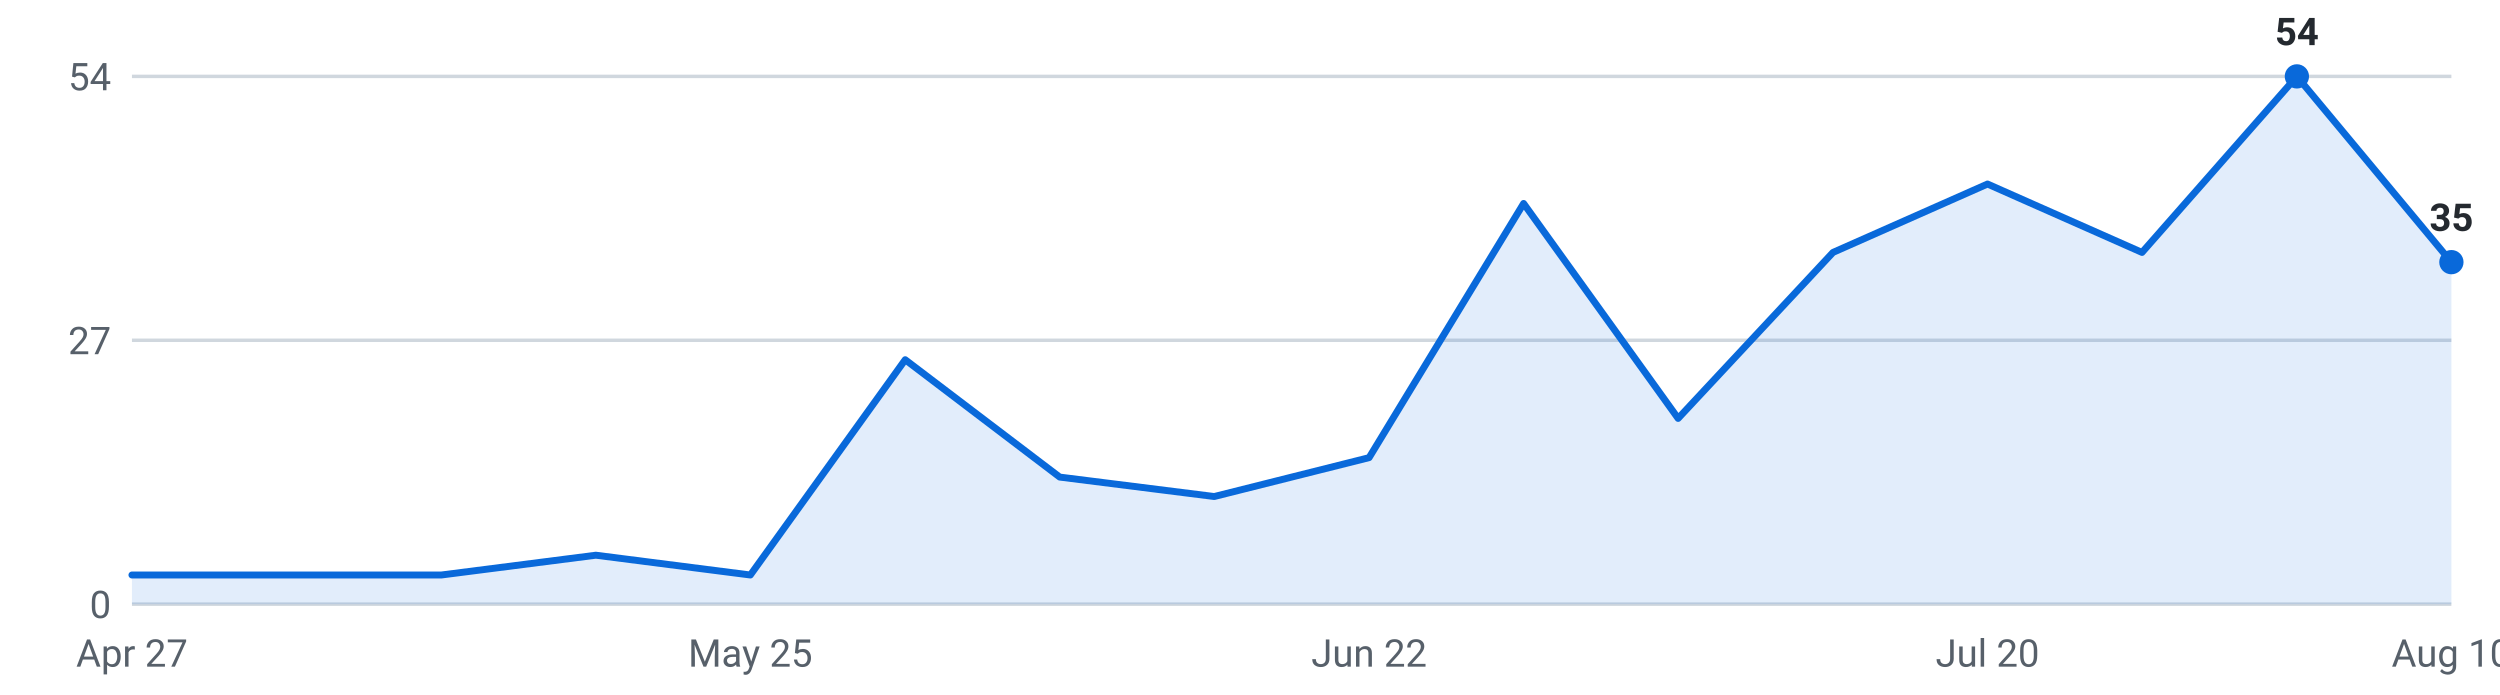
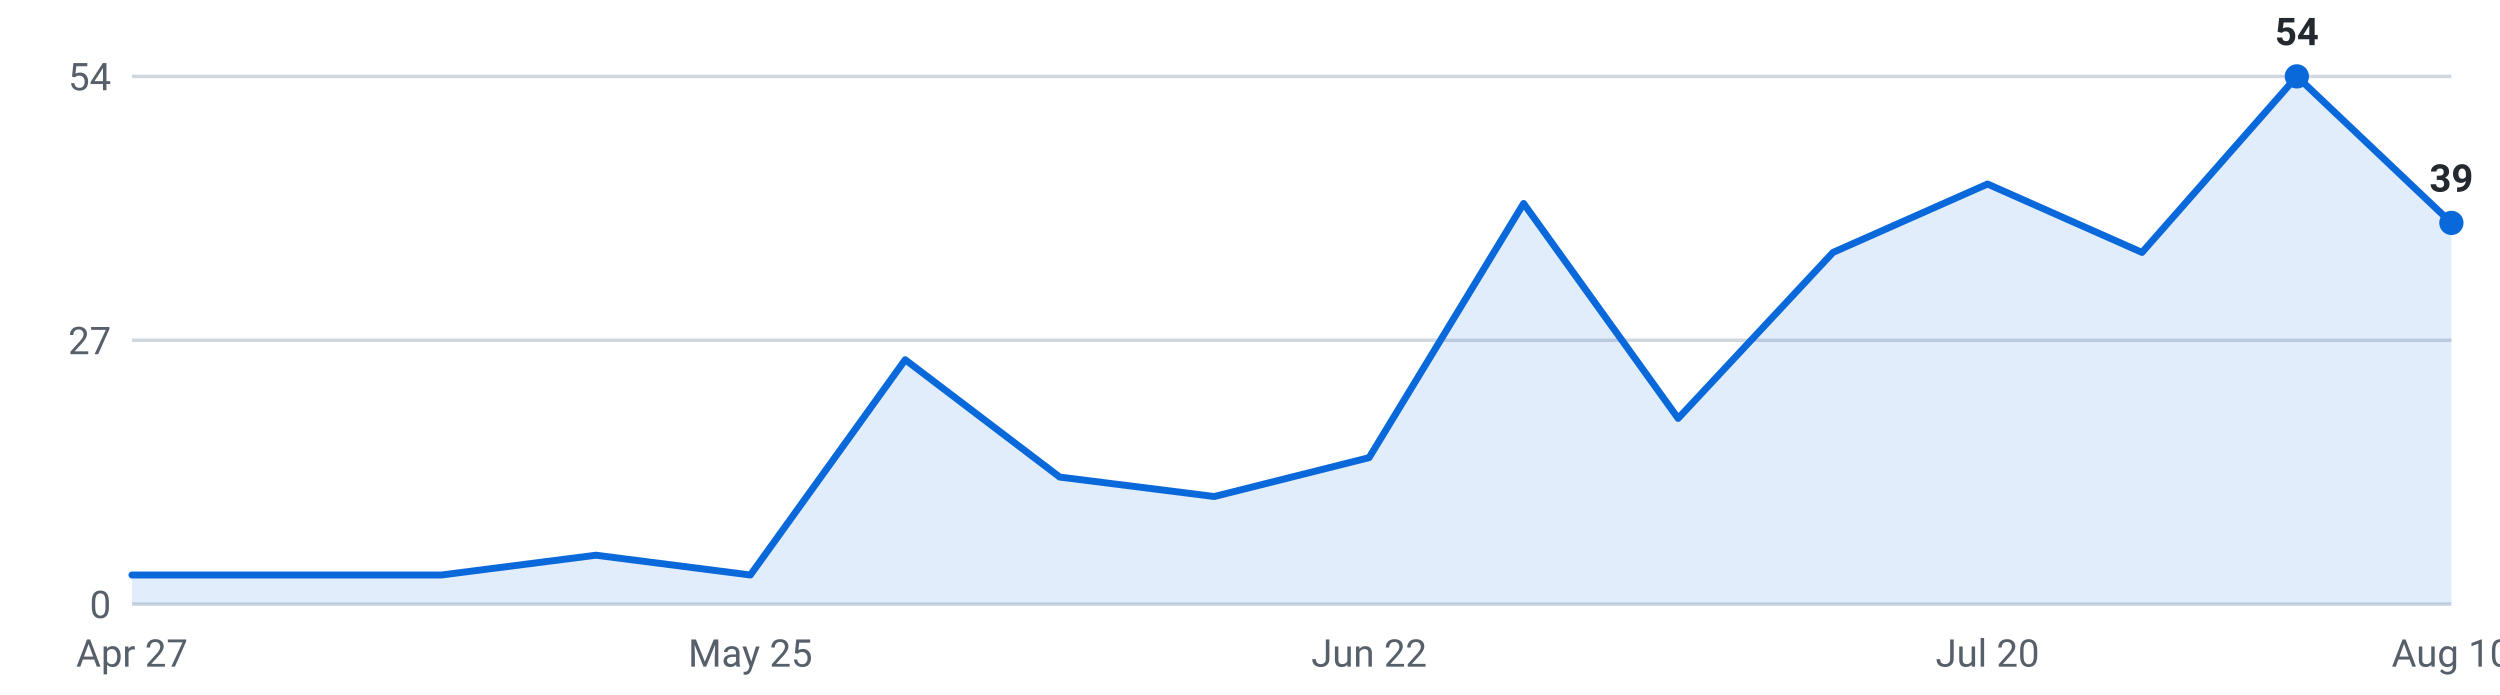
<svg xmlns="http://www.w3.org/2000/svg" viewBox="0 0 720 200" width="720" height="200" role="img" aria-label="Internships posted per week, last 16 weeks">
  <g font-family="-apple-system,Segoe UI,Roboto,sans-serif" font-size="11">
    <line x1="38" y1="174.0" x2="706" y2="174.0" stroke="#d0d7de" stroke-width="1" />
    <text x="32" y="178.0" text-anchor="end" fill="#57606a">0</text>
    <line x1="38" y1="98.0" x2="706" y2="98.0" stroke="#d0d7de" stroke-width="1" />
    <text x="32" y="102.0" text-anchor="end" fill="#57606a">27</text>
    <line x1="38" y1="22.0" x2="706" y2="22.0" stroke="#d0d7de" stroke-width="1" />
    <text x="32" y="26.0" text-anchor="end" fill="#57606a">54</text>
-     <path d="M38.0,174 L38.0,165.6 L82.5,165.6 L127.1,165.6 L171.6,159.9 L216.1,165.6 L260.7,103.6 L305.2,137.4 L349.7,143.0 L394.3,131.8 L438.8,58.6 L483.3,120.5 L527.9,72.7 L572.4,53.0 L616.9,72.7 L661.5,22.0 L706.0,75.5 L706.0,174 Z" fill="#0969da" fill-opacity="0.12" />
-     <polyline points="38.0,165.6 82.5,165.6 127.1,165.6 171.6,159.9 216.1,165.6 260.7,103.6 305.2,137.4 349.7,143.0 394.3,131.8 438.8,58.6 483.3,120.5 527.9,72.7 572.4,53.0 616.9,72.7 661.5,22.0 706.0,75.5" fill="none" stroke="#0969da" stroke-width="2" stroke-linejoin="round" stroke-linecap="round" />
+     <path d="M38.0,174 L38.0,165.6 L82.5,165.6 L127.1,165.6 L171.6,159.9 L216.1,165.6 L260.7,103.6 L305.2,137.4 L349.7,143.0 L394.3,131.8 L438.8,58.6 L483.3,120.5 L527.9,72.7 L572.4,53.0 L616.9,72.7 L661.5,22.0 L706.0,64.2 L706.0,174 Z" fill="#0969da" fill-opacity="0.12" />
+     <polyline points="38.0,165.6 82.5,165.6 127.1,165.6 171.6,159.9 216.1,165.6 260.7,103.6 305.2,137.4 349.7,143.0 394.3,131.8 438.8,58.6 483.3,120.5 527.9,72.7 572.4,53.0 616.9,72.7 661.5,22.0 706.0,64.2" fill="none" stroke="#0969da" stroke-width="2" stroke-linejoin="round" stroke-linecap="round" />
    <circle cx="661.5" cy="22.0" r="3.5" fill="#0969da" />
    <text x="661.5" y="13.0" text-anchor="middle" fill="#24292f" font-weight="600">54</text>
-     <circle cx="706.0" cy="75.5" r="3.5" fill="#0969da" />
-     <text x="706.0" y="66.5" text-anchor="middle" fill="#24292f" font-weight="600">35</text>
+     <circle cx="706.0" cy="64.2" r="3.5" fill="#0969da" />
+     <text x="706.0" y="55.2" text-anchor="middle" fill="#24292f" font-weight="600">39</text>
    <text x="38.0" y="192" text-anchor="middle" fill="#57606a">Apr 27</text>
    <text x="216.1" y="192" text-anchor="middle" fill="#57606a">May 25</text>
    <text x="394.3" y="192" text-anchor="middle" fill="#57606a">Jun 22</text>
    <text x="572.4" y="192" text-anchor="middle" fill="#57606a">Jul 20</text>
    <text x="706.0" y="192" text-anchor="middle" fill="#57606a">Aug 10</text>
  </g>
</svg>
